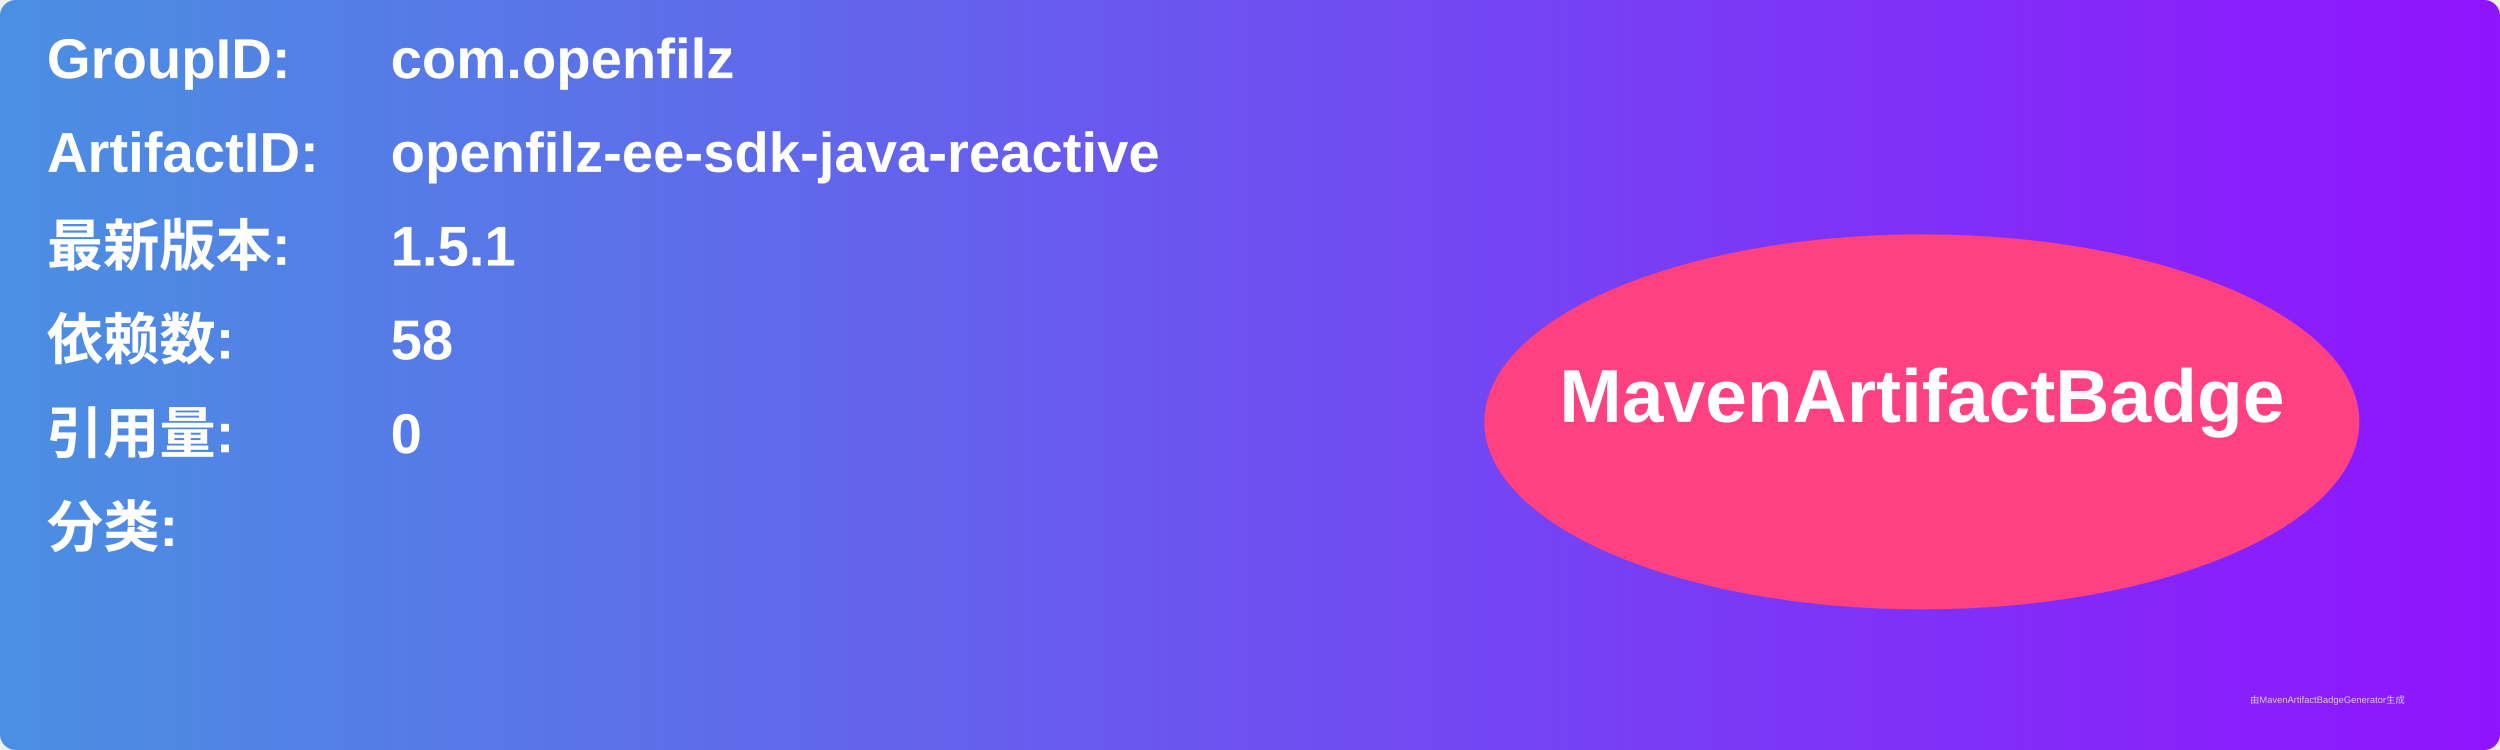
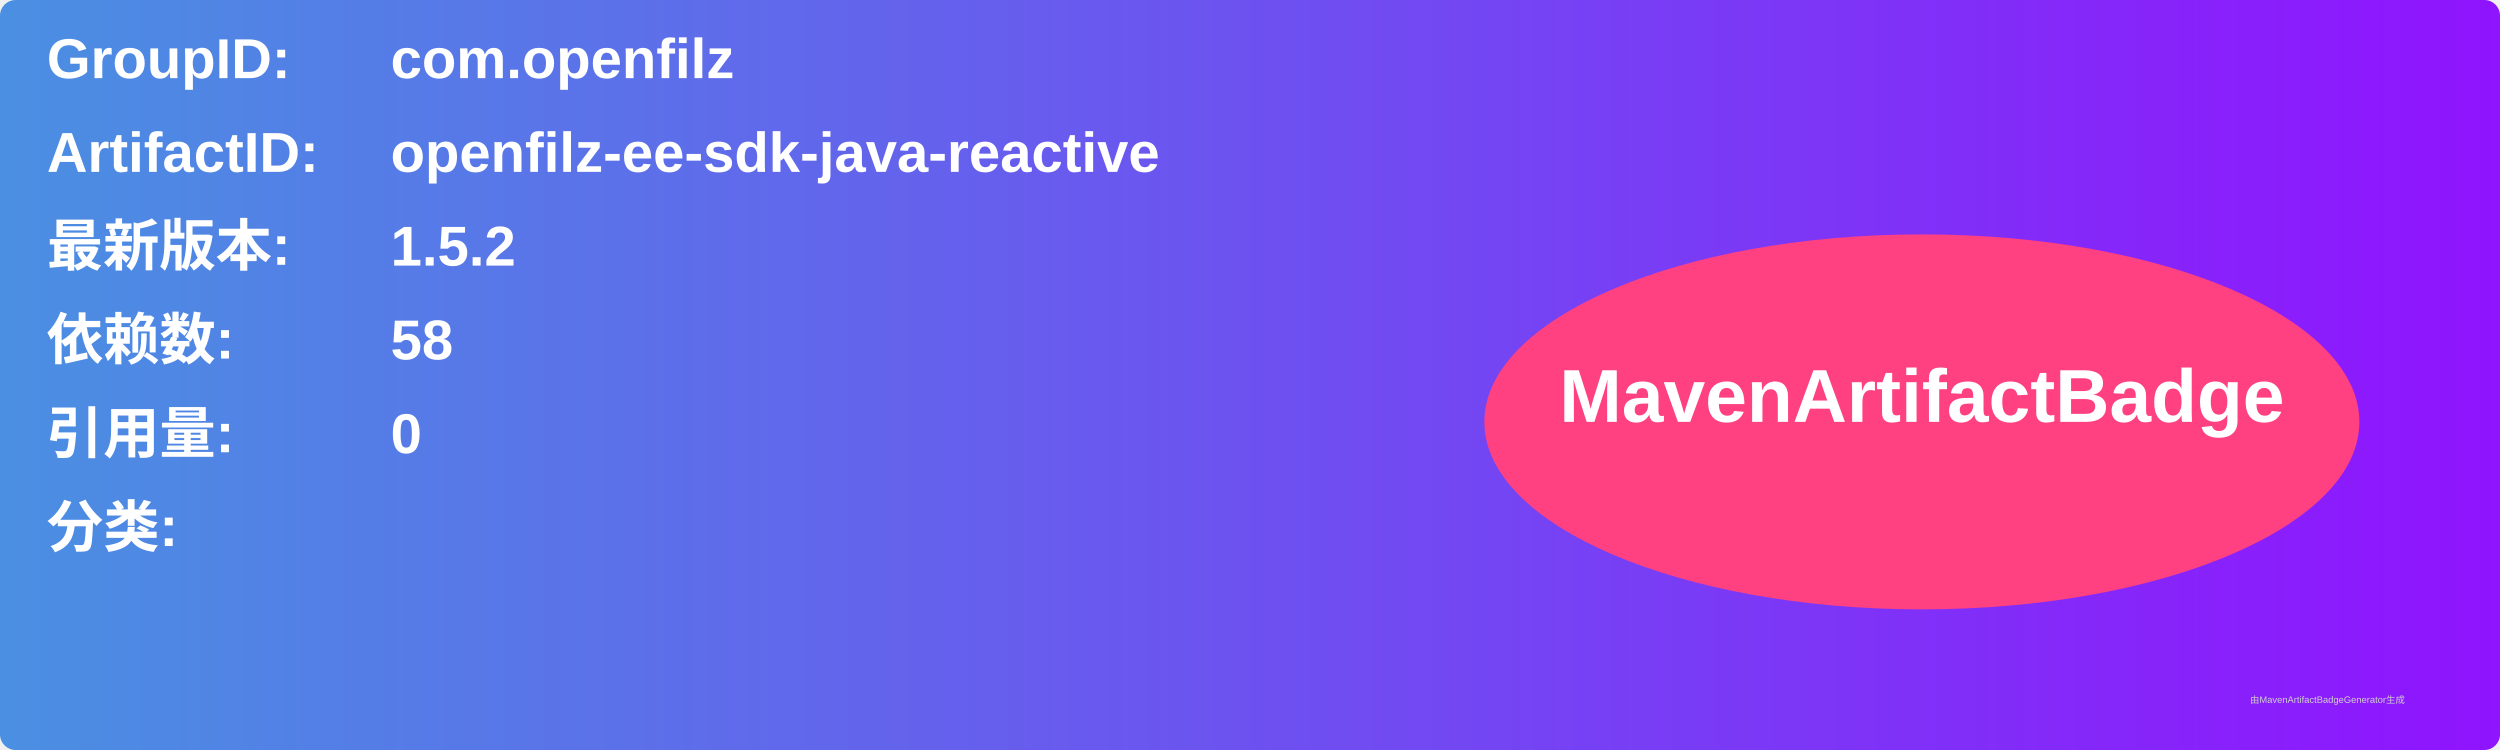
<svg xmlns="http://www.w3.org/2000/svg" width="800" height="240" viewBox="0 0 800 240">
  <linearGradient id="grad" x1="0%" y1="0%" x2="100%" y2="0%">
    <stop offset="0%" stop-color="#4a90e2" />
    <stop offset="100%" stop-color="#9013fe" />
  </linearGradient>
  <rect width="100%" height="100%" rx="5" ry="5" fill="url(#grad)" />
  <g transform="translate(15, 15)">
    <text x="0" y="10" font-family="Arial" font-size="18" fill="white" font-weight="bold" width="260">GroupID:</text>
    <text x="110" y="10" font-family="Arial" font-size="18" fill="white" font-weight="bold" width="460">com.openfilz</text>
    <text x="0" y="40" font-family="Arial" font-size="18" fill="white" font-weight="bold" width="260">ArtifactID:</text>
    <text x="110" y="40" font-family="Arial" font-size="18" fill="white" font-weight="bold" width="460">openfilz-ee-sdk-java-reactive</text>
    <text x="0" y="70" font-family="Arial" font-size="18" fill="white" font-weight="bold">最新版本:</text>
    <text x="110" y="70" font-family="Arial" font-size="18" fill="white" font-weight="bold">
-       <tspan font-weight="bold">1.5.1</tspan>
+       <tspan font-weight="bold">1.5.2</tspan>
    </text>
    <text x="0" y="100" font-family="Arial" font-size="18" fill="white" font-weight="bold">依赖数: </text>
    <text x="110" y="100" font-family="Arial" font-size="18" fill="white">
      <tspan font-weight="bold">58</tspan>
    </text>
    <text x="0" y="130" font-family="Arial" font-size="18" fill="white" font-weight="bold">引用量: </text>
    <text x="110" y="130" font-family="Arial" font-size="18" fill="white">
      <tspan font-weight="bold">0</tspan>
    </text>
    <text x="0" y="160" font-family="Arial" font-size="18" fill="white" font-weight="bold">分类:</text>
    <text x="10" y="190" font-family="Arial" font-size="10" fill="white">
      <tspan font-weight="bold" />
    </text>
    <ellipse cx="600" cy="120" rx="140" ry="60" fill="#ff4081" />
    <text x="600" y="120" text-anchor="middle" font-family="Arial" font-size="24" fill="white" font-weight="bold">MavenArtifactBadge</text>
  </g>
  <text x="720" y="225" font-family="Arial" font-size="3" fill="#d0d0d0">由MavenArtifactBadgeGenerator生成</text>
</svg>
